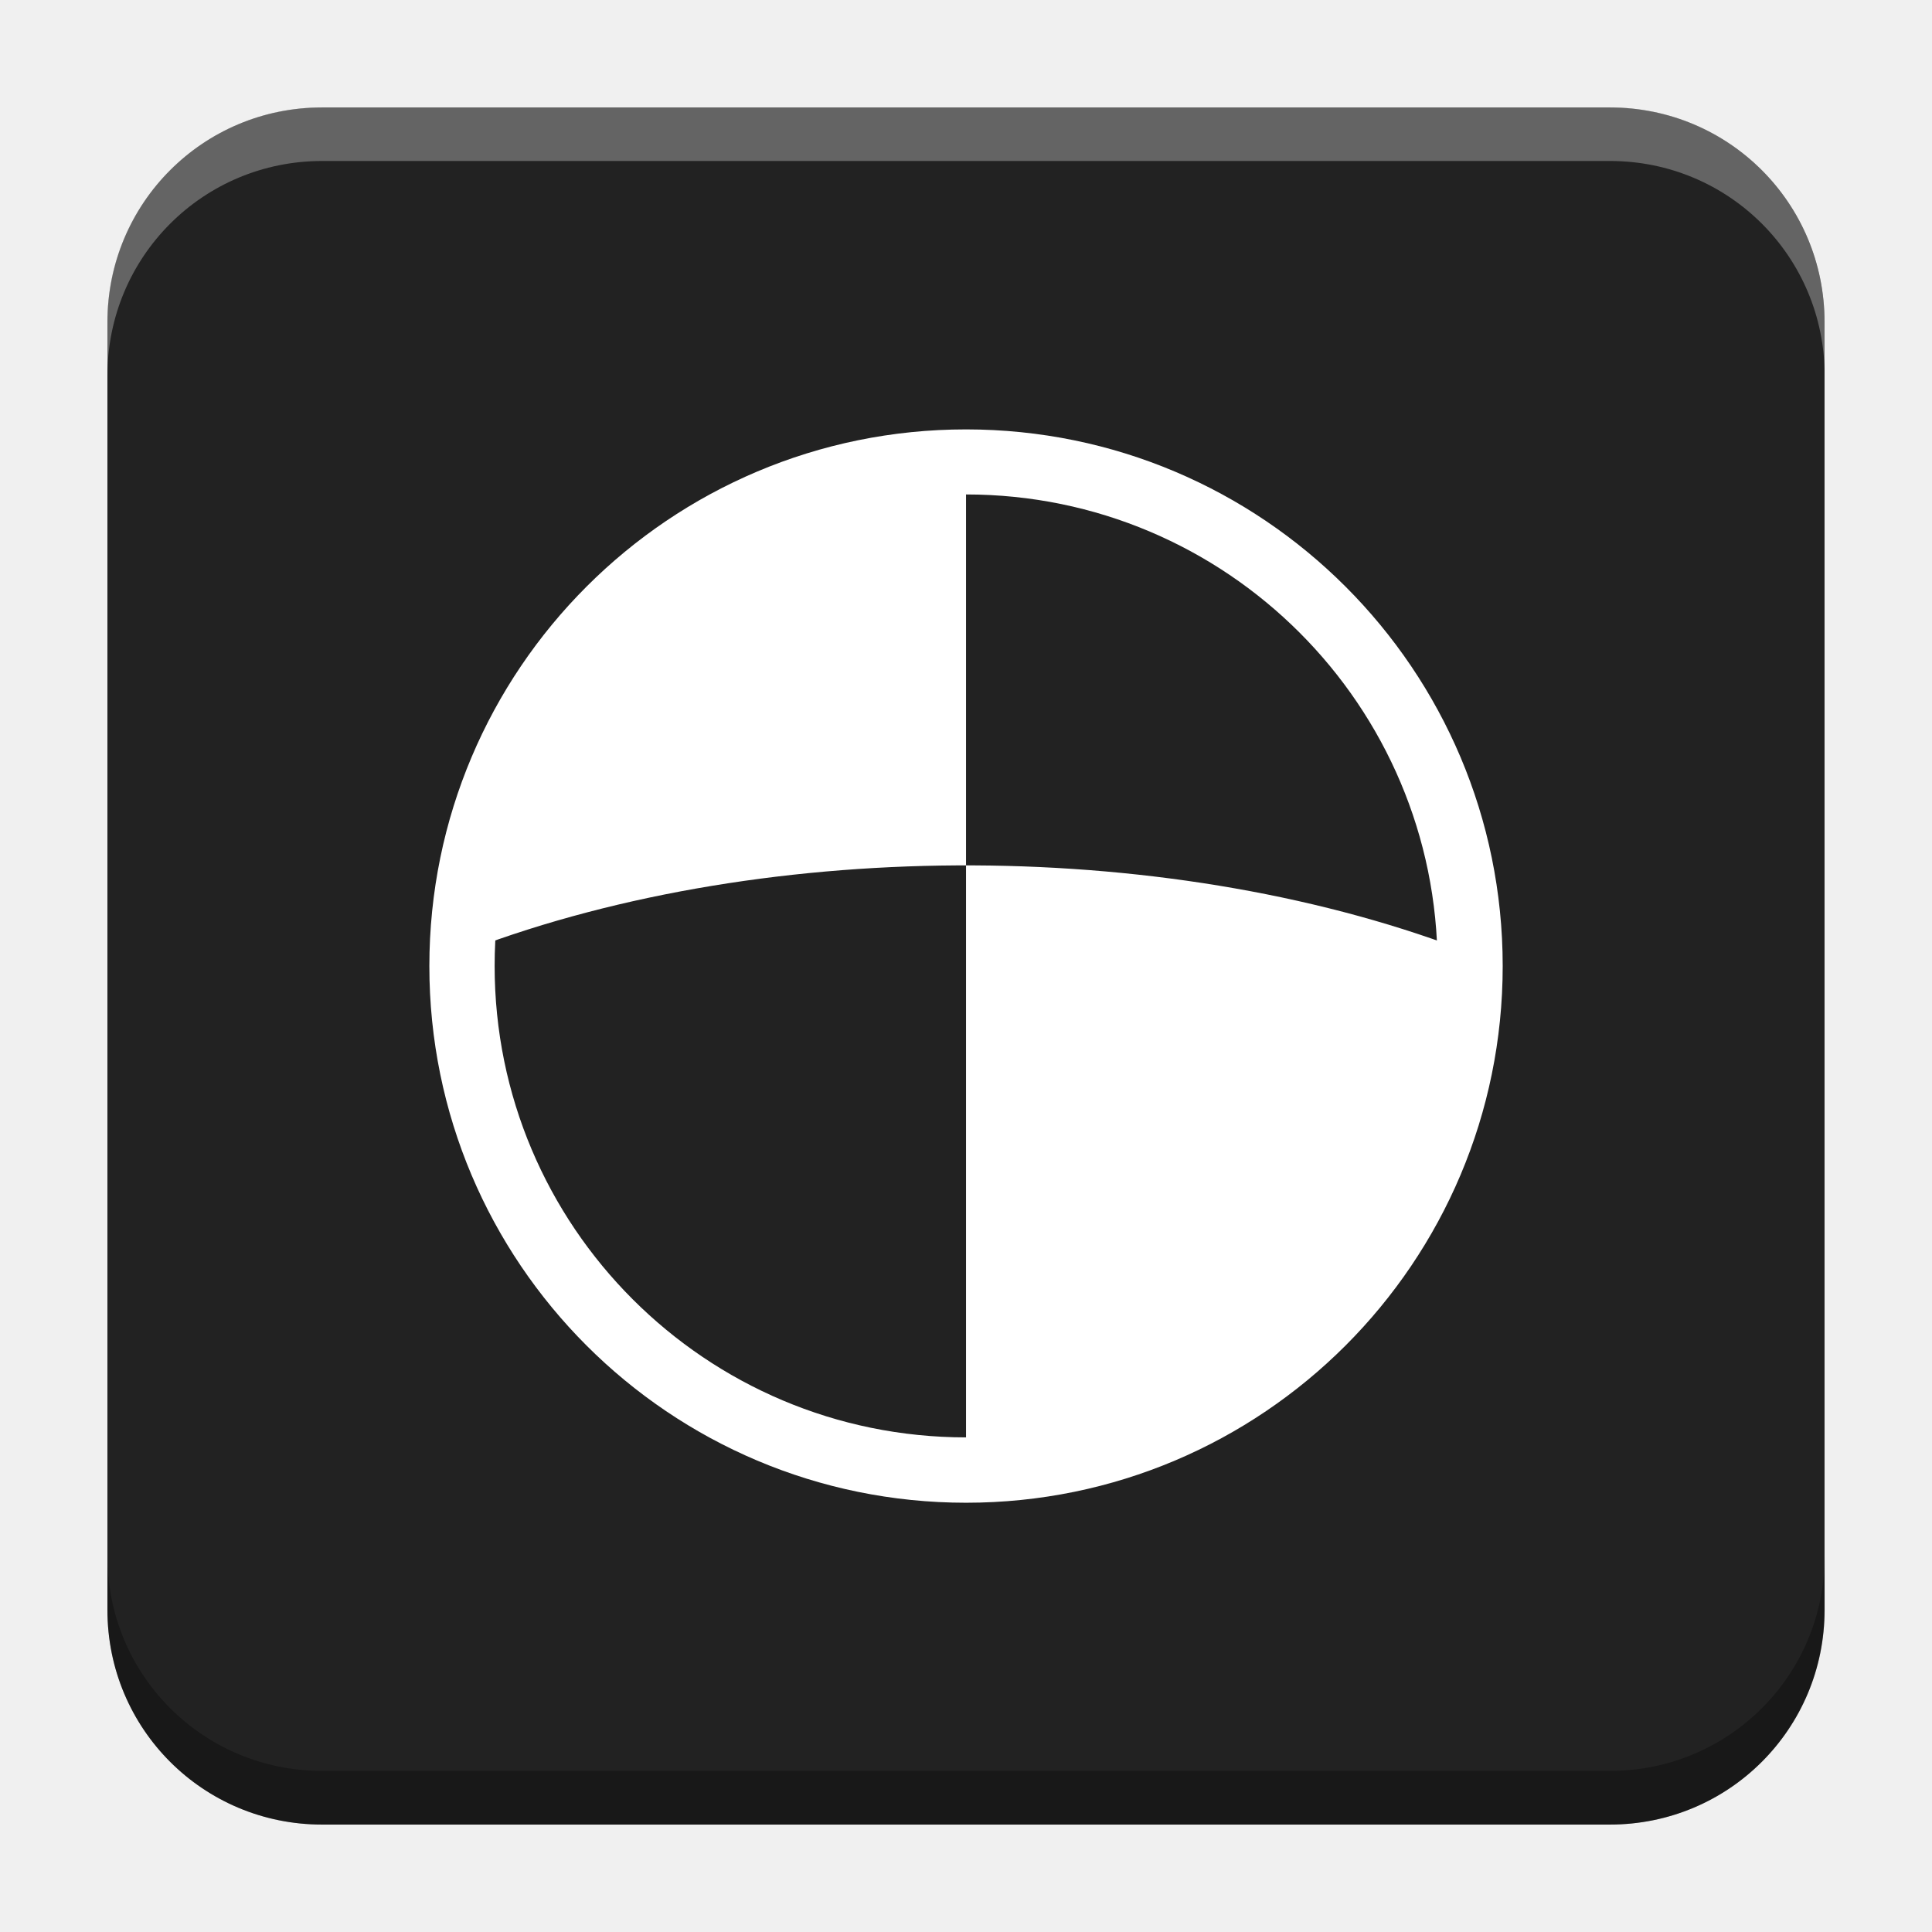
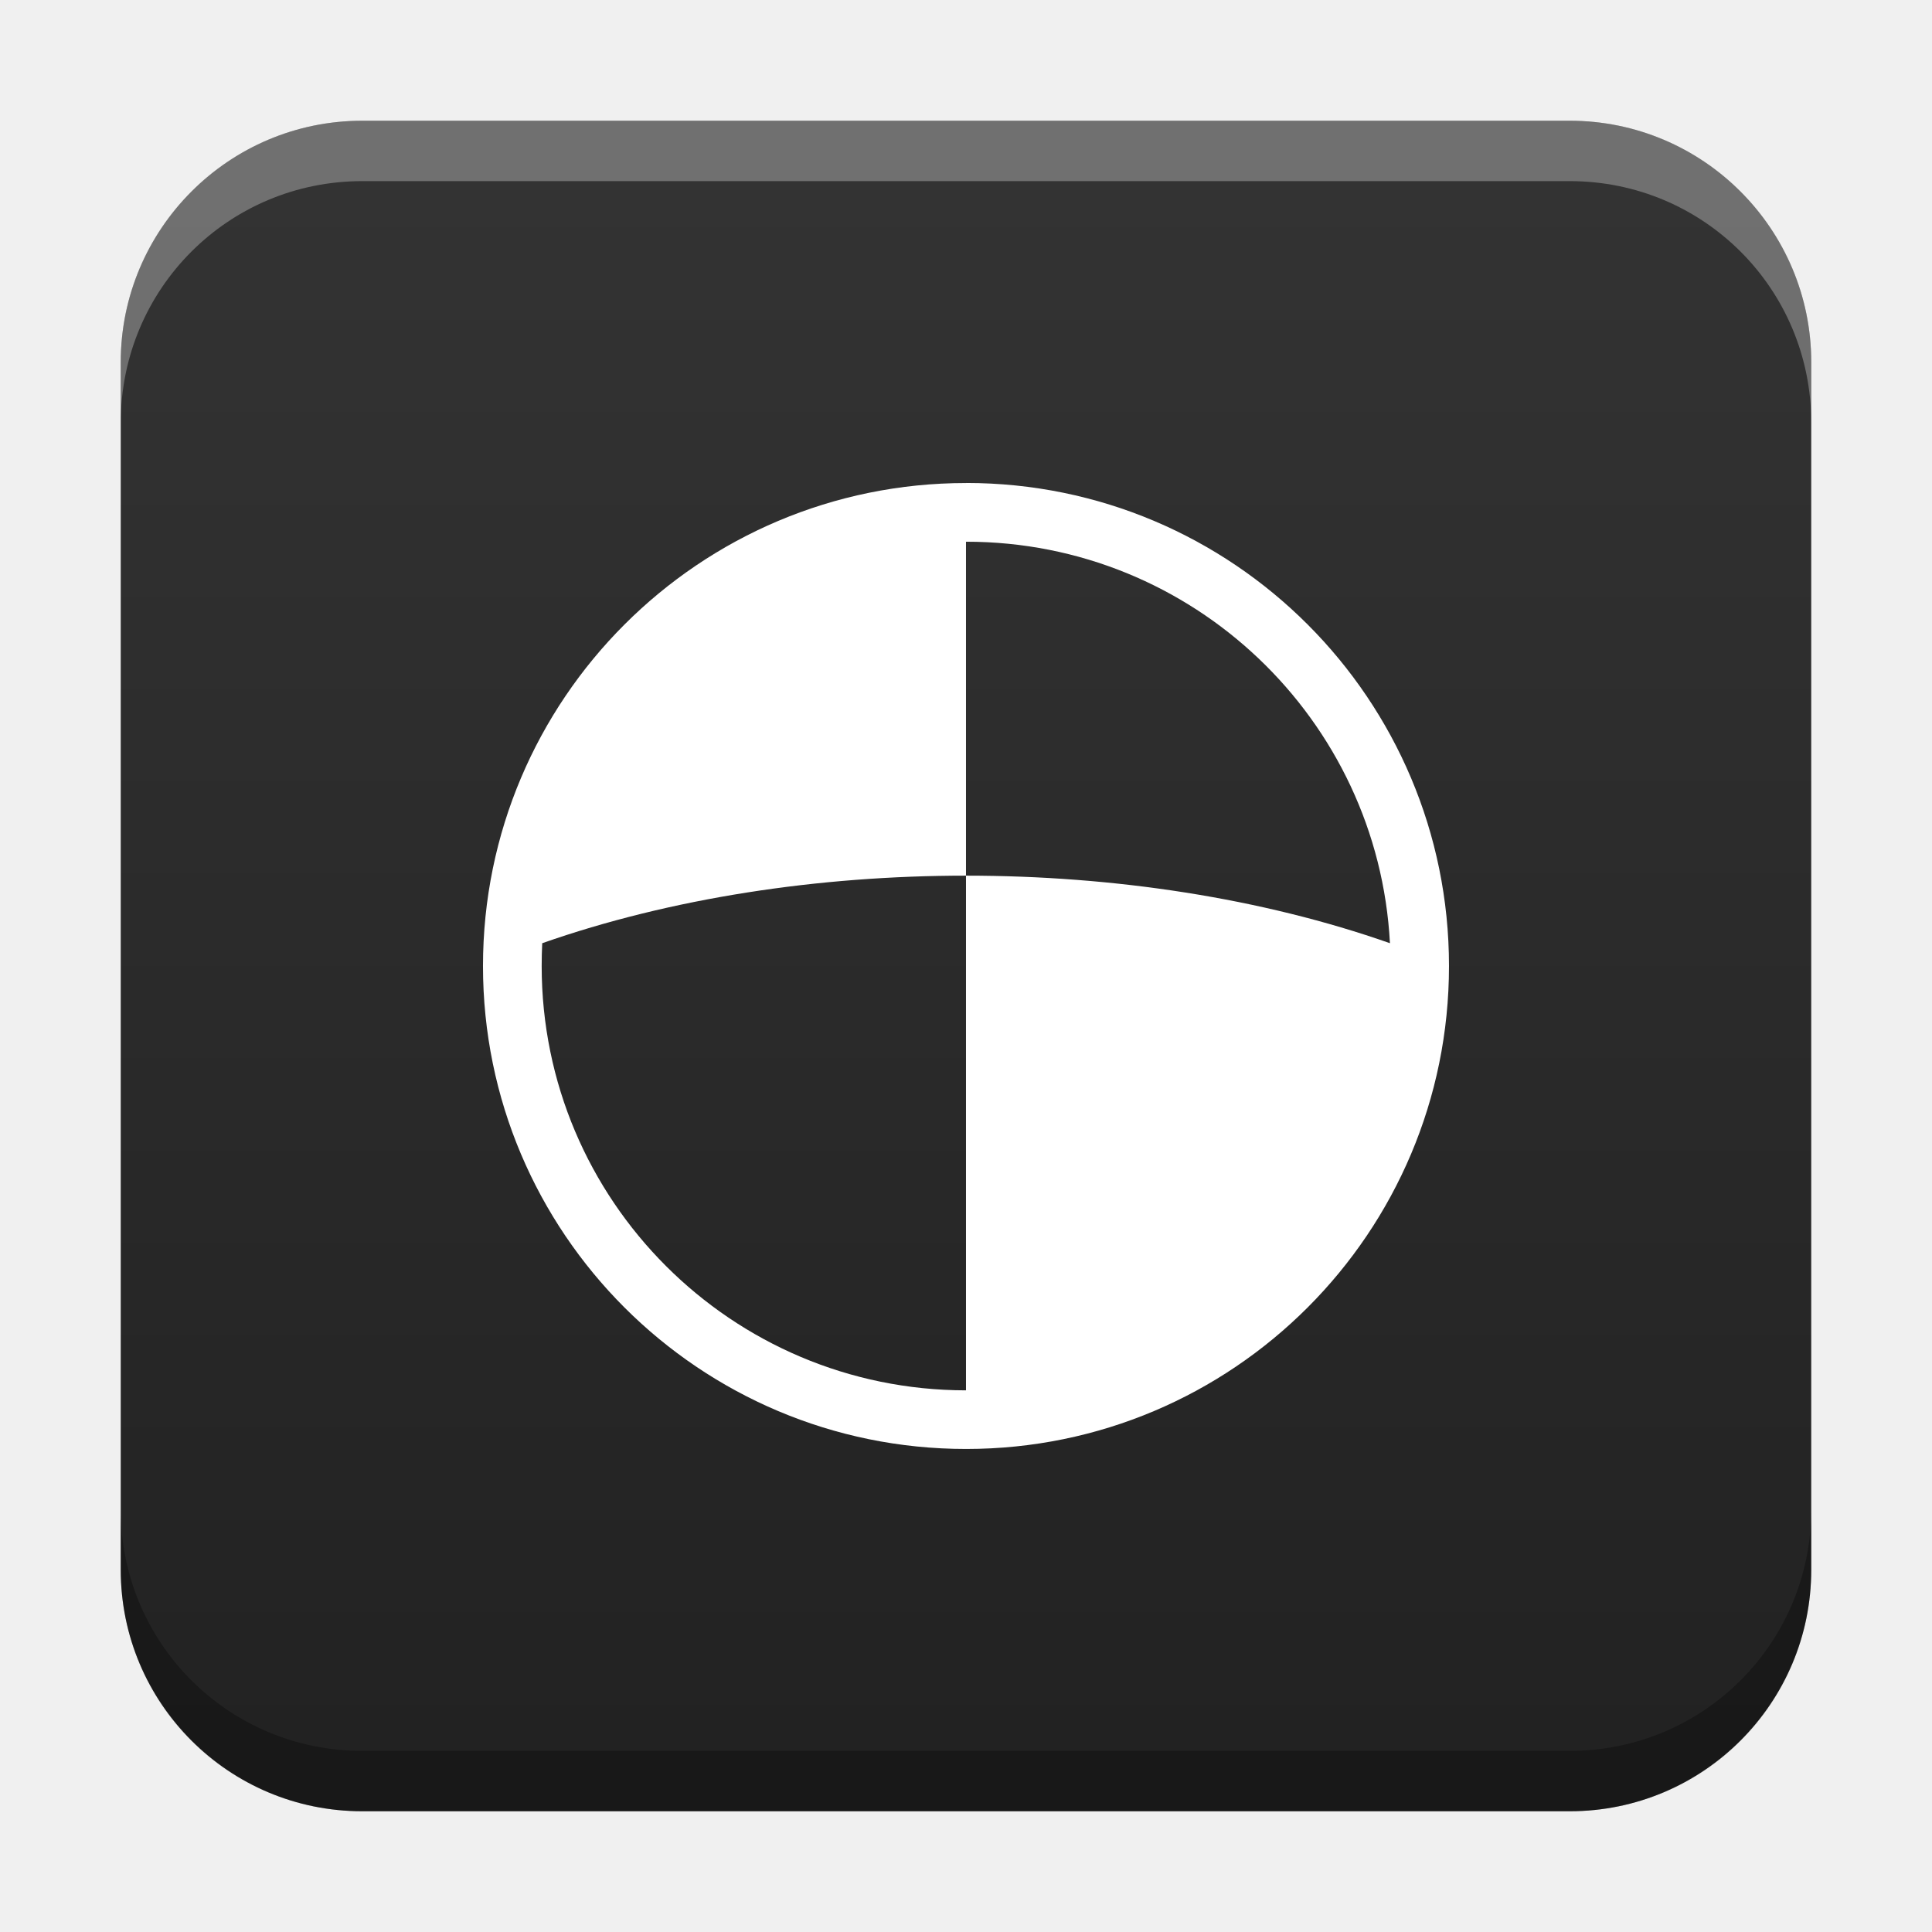
- <svg xmlns="http://www.w3.org/2000/svg" xmlns:xlink="http://www.w3.org/1999/xlink" width="18.001" height="18" id="svg2" version="1.1">
+ <svg xmlns="http://www.w3.org/2000/svg" xmlns:xlink="http://www.w3.org/1999/xlink" width="32" height="32" id="svg2" version="1.1">
  <defs id="defs4">
+     <linearGradient id="linearGradient27643">
+       <stop style="stop-color:#333333;stop-opacity:1" offset="0" id="stop27641" />
+       <stop style="stop-color:#222222;stop-opacity:1" offset="1" id="stop27639" />
+     </linearGradient>
+     <linearGradient id="linearGradient8471">
+       <stop id="stop8467" offset="0" style="stop-color:#2aa9c7;stop-opacity:1" />
+       <stop id="stop8469" offset="1" style="stop-color:#297fcc;stop-opacity:1" />
+     </linearGradient>
    <linearGradient id="linearGradient5306">
      <stop style="stop-color:#ffffff;stop-opacity:0.099;" offset="0" id="stop5308" />
      <stop style="stop-color:#ffffff;stop-opacity:0;" offset="1" id="stop5310" />
    </linearGradient>
    <linearGradient id="linearGradient5290">
      <stop style="stop-color:#00ffff;stop-opacity:0.098;" offset="0" id="stop5292" />
      <stop id="stop6740" offset="0.5" style="stop-color:#00ff7f;stop-opacity:0.047;" />
      <stop style="stop-color:#00ff00;stop-opacity:0;" offset="1" id="stop5294" />
    </linearGradient>
    <linearGradient id="linearGradient5188">
      <stop style="stop-color:#64b5f6;stop-opacity:0.247;" offset="0" id="stop5198" />
      <stop style="stop-color:#64b5f6;stop-opacity:0;" offset="1" id="stop5192" />
    </linearGradient>
    <linearGradient id="linearGradient3975">
      <stop style="stop-color:#ff5555;stop-opacity:1;" offset="0" id="stop3977" />
    </linearGradient>
    <linearGradient id="linearGradient3969">
      <stop style="stop-color:#87cdde;stop-opacity:1;" offset="0" id="stop3971" />
    </linearGradient>
    <filter id="filter3945" x="0" y="6" width="1.2" style="color-interpolation-filters:sRGB">
      <feDiffuseLighting id="feDiffuseLighting3947" lighting-color="#fdfdfd" surfaceScale="121.495" diffuseConstant="28.448" />
    </filter>
    <filter id="filter3979" style="color-interpolation-filters:sRGB">
      <feFlood flood-opacity="0.2" flood-color="rgb(0,0,0)" result="flood" id="feFlood3981" />
      <feComposite in="flood" in2="SourceGraphic" operator="in" result="composite1" id="feComposite3983" />
      <feGaussianBlur stdDeviation="6" result="blur" id="feGaussianBlur3985" />
      <feOffset dx="0" dy="6" result="offset" id="feOffset3987" />
      <feComposite in="SourceGraphic" in2="offset" operator="over" result="fbSourceGraphic" id="feComposite3989" />
      <feColorMatrix result="fbSourceGraphicAlpha" in="fbSourceGraphic" values="0 0 0 -1 0 0 0 0 -1 0 0 0 0 -1 0 0 0 0 1 0" id="feColorMatrix3991" />
      <feFlood id="feFlood3993" flood-opacity="0.2" flood-color="rgb(0,0,0)" result="flood" in="fbSourceGraphic" />
      <feComposite id="feComposite3995" in2="fbSourceGraphic" in="flood" operator="in" result="composite1" />
      <feGaussianBlur id="feGaussianBlur3997" stdDeviation="6" result="blur" />
      <feOffset id="feOffset3999" dx="0" dy="6" result="offset" />
      <feComposite id="feComposite4001" in2="offset" in="fbSourceGraphic" operator="over" result="composite2" />
    </filter>
    <filter style="color-interpolation-filters:sRGB" id="filter3876">
      <feFlood flood-opacity="0.2" flood-color="rgb(0,0,0)" result="flood" id="feFlood3878" />
      <feComposite in="flood" in2="SourceGraphic" operator="in" result="composite1" id="feComposite3880" />
      <feGaussianBlur stdDeviation="6" result="blur" id="feGaussianBlur3882" />
      <feOffset dx="0" dy="6" result="offset" id="feOffset3884" />
      <feComposite in="SourceGraphic" in2="offset" operator="over" result="fbSourceGraphic" id="feComposite3886" />
      <feColorMatrix result="fbSourceGraphicAlpha" in="fbSourceGraphic" values="0 0 0 -1 0 0 0 0 -1 0 0 0 0 -1 0 0 0 0 1 0" id="feColorMatrix3888" />
      <feFlood id="feFlood3890" flood-opacity="0.397" flood-color="rgb(0,0,0)" result="flood" in="fbSourceGraphic" />
      <feComposite id="feComposite3892" in2="fbSourceGraphic" in="flood" operator="in" result="composite1" />
      <feGaussianBlur id="feGaussianBlur3894" stdDeviation="19.2" result="blur" />
      <feOffset id="feOffset3896" dx="0" dy="6" result="offset" />
      <feComposite id="feComposite3898" in2="offset" in="fbSourceGraphic" operator="over" result="fbSourceGraphic" />
      <feColorMatrix result="fbSourceGraphicAlpha" in="fbSourceGraphic" values="0 0 0 -1 0 0 0 0 -1 0 0 0 0 -1 0 0 0 0 1 0" id="feColorMatrix3900" />
      <feFlood id="feFlood3902" flood-opacity="0.8" flood-color="rgb(0,0,0)" result="flood" in="fbSourceGraphic" />
      <feComposite id="feComposite3904" in2="fbSourceGraphic" in="flood" operator="in" result="composite1" />
      <feGaussianBlur id="feGaussianBlur3906" stdDeviation="19.2" result="blur" />
      <feOffset id="feOffset3908" dx="0" dy="6" result="offset" />
      <feComposite id="feComposite3910" in2="offset" in="fbSourceGraphic" operator="over" result="fbSourceGraphic" />
      <feColorMatrix result="fbSourceGraphicAlpha" in="fbSourceGraphic" values="0 0 0 -1 0 0 0 0 -1 0 0 0 0 -1 0 0 0 0 1 0" id="feColorMatrix3912" />
      <feFlood id="feFlood3914" flood-opacity="0.8" flood-color="rgb(0,0,0)" result="flood" in="fbSourceGraphic" />
      <feComposite id="feComposite3916" in2="fbSourceGraphic" in="flood" operator="in" result="composite1" />
      <feGaussianBlur id="feGaussianBlur3918" stdDeviation="26.1" result="blur" />
      <feOffset id="feOffset3920" dx="0" dy="6" result="offset" />
      <feComposite id="feComposite3922" in2="offset" in="fbSourceGraphic" operator="over" result="fbSourceGraphic" />
      <feColorMatrix result="fbSourceGraphicAlpha" in="fbSourceGraphic" values="0 0 0 -1 0 0 0 0 -1 0 0 0 0 -1 0 0 0 0 1 0" id="feColorMatrix3924" />
      <feFlood id="feFlood3926" flood-opacity="0.8" flood-color="rgb(0,0,0)" result="flood" in="fbSourceGraphic" />
      <feComposite id="feComposite3928" in2="fbSourceGraphic" in="flood" operator="in" result="composite1" />
      <feGaussianBlur id="feGaussianBlur3930" stdDeviation="35.7" result="blur" />
      <feOffset id="feOffset3932" dx="0" dy="6" result="offset" />
      <feComposite id="feComposite3934" in2="offset" in="fbSourceGraphic" operator="over" result="fbSourceGraphic" />
      <feColorMatrix result="fbSourceGraphicAlpha" in="fbSourceGraphic" values="0 0 0 -1 0 0 0 0 -1 0 0 0 0 -1 0 0 0 0 1 0" id="feColorMatrix3936" />
      <feFlood id="feFlood3938" flood-opacity="0.8" flood-color="rgb(0,0,0)" result="flood" in="fbSourceGraphic" />
      <feComposite id="feComposite3940" in2="fbSourceGraphic" in="flood" operator="in" result="composite1" />
      <feGaussianBlur id="feGaussianBlur3942" stdDeviation="6" result="blur" />
      <feOffset id="feOffset3944" dx="0" dy="6" result="offset" />
      <feComposite id="feComposite3946" in2="offset" in="fbSourceGraphic" operator="over" result="fbSourceGraphic" />
      <feColorMatrix result="fbSourceGraphicAlpha" in="fbSourceGraphic" values="0 0 0 -1 0 0 0 0 -1 0 0 0 0 -1 0 0 0 0 1 0" id="feColorMatrix3948" />
      <feFlood id="feFlood3950" flood-opacity="0.8" flood-color="rgb(0,0,0)" result="flood" in="fbSourceGraphic" />
      <feComposite id="feComposite3952" in2="fbSourceGraphic" in="flood" operator="in" result="composite1" />
      <feGaussianBlur id="feGaussianBlur3954" stdDeviation="21.7" result="blur" />
      <feOffset id="feOffset3956" dx="0" dy="6" result="offset" />
      <feComposite id="feComposite3958" in2="offset" in="fbSourceGraphic" operator="over" result="fbSourceGraphic" />
      <feColorMatrix result="fbSourceGraphicAlpha" in="fbSourceGraphic" values="0 0 0 -1 0 0 0 0 -1 0 0 0 0 -1 0 0 0 0 1 0" id="feColorMatrix3960" />
      <feFlood id="feFlood3962" flood-opacity="0.8" flood-color="rgb(0,0,0)" result="flood" in="fbSourceGraphic" />
      <feComposite id="feComposite3964" in2="fbSourceGraphic" in="flood" operator="in" result="composite1" />
      <feGaussianBlur id="feGaussianBlur3966" stdDeviation="21.7" result="blur" />
      <feOffset id="feOffset3968" dx="0" dy="1.9" result="offset" />
      <feComposite id="feComposite3970" in2="offset" in="fbSourceGraphic" operator="over" result="fbSourceGraphic" />
      <feColorMatrix result="fbSourceGraphicAlpha" in="fbSourceGraphic" values="0 0 0 -1 0 0 0 0 -1 0 0 0 0 -1 0 0 0 0 1 0" id="feColorMatrix3972" />
      <feFlood id="feFlood3974" flood-opacity="0.8" flood-color="rgb(0,0,0)" result="flood" in="fbSourceGraphic" />
      <feComposite id="feComposite3976" in2="fbSourceGraphic" in="flood" operator="in" result="composite1" />
      <feGaussianBlur id="feGaussianBlur3978" stdDeviation="21.7" result="blur" />
      <feOffset id="feOffset3980" dx="3.6" dy="1.9" result="offset" />
      <feComposite id="feComposite3982" in2="offset" in="fbSourceGraphic" operator="over" result="fbSourceGraphic" />
      <feColorMatrix result="fbSourceGraphicAlpha" in="fbSourceGraphic" values="0 0 0 -1 0 0 0 0 -1 0 0 0 0 -1 0 0 0 0 1 0" id="feColorMatrix3984" />
      <feFlood id="feFlood3986" flood-opacity="0.8" flood-color="rgb(0,0,0)" result="flood" in="fbSourceGraphic" />
      <feComposite id="feComposite3988" in2="fbSourceGraphic" in="flood" operator="in" result="composite1" />
      <feGaussianBlur id="feGaussianBlur3990" stdDeviation="21.7" result="blur" />
      <feOffset id="feOffset3992" dx="9.6" dy="1.9" result="offset" />
      <feComposite id="feComposite3994" in2="offset" in="fbSourceGraphic" operator="over" result="fbSourceGraphic" />
      <feColorMatrix result="fbSourceGraphicAlpha" in="fbSourceGraphic" values="0 0 0 -1 0 0 0 0 -1 0 0 0 0 -1 0 0 0 0 1 0" id="feColorMatrix3996" />
      <feFlood id="feFlood3998" flood-opacity="0.8" flood-color="rgb(0,0,0)" result="flood" in="fbSourceGraphic" />
      <feComposite id="feComposite4000" in2="fbSourceGraphic" in="flood" operator="in" result="composite1" />
      <feGaussianBlur id="feGaussianBlur4002" stdDeviation="21.7" result="blur" />
      <feOffset id="feOffset4004" dx="1.2" dy="1.9" result="offset" />
      <feComposite id="feComposite4006" in2="offset" in="fbSourceGraphic" operator="over" result="fbSourceGraphic" />
      <feColorMatrix result="fbSourceGraphicAlpha" in="fbSourceGraphic" values="0 0 0 -1 0 0 0 0 -1 0 0 0 0 -1 0 0 0 0 1 0" id="feColorMatrix4008" />
      <feFlood id="feFlood4010" flood-opacity="0.8" flood-color="rgb(0,0,0)" result="flood" in="fbSourceGraphic" />
      <feComposite id="feComposite4012" in2="fbSourceGraphic" in="flood" operator="in" result="composite1" />
      <feGaussianBlur id="feGaussianBlur4014" stdDeviation="21.7" result="blur" />
      <feOffset id="feOffset4016" dx="-1.4" dy="1.9" result="offset" />
      <feComposite id="feComposite4018" in2="offset" in="fbSourceGraphic" operator="over" result="fbSourceGraphic" />
      <feColorMatrix result="fbSourceGraphicAlpha" in="fbSourceGraphic" values="0 0 0 -1 0 0 0 0 -1 0 0 0 0 -1 0 0 0 0 1 0" id="feColorMatrix4020" />
      <feFlood id="feFlood4022" flood-opacity="0.8" flood-color="rgb(0,0,0)" result="flood" in="fbSourceGraphic" />
      <feComposite id="feComposite4024" in2="fbSourceGraphic" in="flood" operator="in" result="composite1" />
      <feGaussianBlur id="feGaussianBlur4026" stdDeviation="21.7" result="blur" />
      <feOffset id="feOffset4028" dx="0.3" dy="1.9" result="offset" />
      <feComposite id="feComposite4030" in2="offset" in="fbSourceGraphic" operator="over" result="fbSourceGraphic" />
      <feColorMatrix result="fbSourceGraphicAlpha" in="fbSourceGraphic" values="0 0 0 -1 0 0 0 0 -1 0 0 0 0 -1 0 0 0 0 1 0" id="feColorMatrix4032" />
      <feFlood id="feFlood4034" flood-opacity="0.8" flood-color="rgb(0,0,0)" result="flood" in="fbSourceGraphic" />
      <feComposite id="feComposite4036" in2="fbSourceGraphic" in="flood" operator="in" result="composite1" />
      <feGaussianBlur id="feGaussianBlur4038" stdDeviation="21.7" result="blur" />
      <feOffset id="feOffset4040" dx="-8.04912e-16" dy="1.9" result="offset" />
      <feComposite id="feComposite4042" in2="offset" in="fbSourceGraphic" operator="over" result="fbSourceGraphic" />
      <feColorMatrix result="fbSourceGraphicAlpha" in="fbSourceGraphic" values="0 0 0 -1 0 0 0 0 -1 0 0 0 0 -1 0 0 0 0 1 0" id="feColorMatrix4044" />
      <feFlood id="feFlood4046" flood-opacity="0.8" flood-color="rgb(0,0,0)" result="flood" in="fbSourceGraphic" />
      <feComposite id="feComposite4048" in2="fbSourceGraphic" in="flood" operator="in" result="composite1" />
      <feGaussianBlur id="feGaussianBlur4050" stdDeviation="21.7" result="blur" />
      <feOffset id="feOffset4052" dx="-8.04912e-16" dy="3.6" result="offset" />
      <feComposite id="feComposite4054" in2="offset" in="fbSourceGraphic" operator="over" result="fbSourceGraphic" />
      <feColorMatrix result="fbSourceGraphicAlpha" in="fbSourceGraphic" values="0 0 0 -1 0 0 0 0 -1 0 0 0 0 -1 0 0 0 0 1 0" id="feColorMatrix4056" />
      <feFlood id="feFlood4058" flood-opacity="0.8" flood-color="rgb(0,0,0)" result="flood" in="fbSourceGraphic" />
      <feComposite id="feComposite4060" in2="fbSourceGraphic" in="flood" operator="in" result="composite1" />
      <feGaussianBlur id="feGaussianBlur4062" stdDeviation="6" result="blur" />
      <feOffset id="feOffset4064" dx="-8.04912e-16" dy="3.6" result="offset" />
      <feComposite id="feComposite4066" in2="offset" in="fbSourceGraphic" operator="over" result="fbSourceGraphic" />
      <feColorMatrix result="fbSourceGraphicAlpha" in="fbSourceGraphic" values="0 0 0 -1 0 0 0 0 -1 0 0 0 0 -1 0 0 0 0 1 0" id="feColorMatrix4080" />
      <feFlood id="feFlood4082" flood-opacity="0.8" flood-color="rgb(0,0,0)" result="flood" in="fbSourceGraphic" />
      <feComposite id="feComposite4084" in2="fbSourceGraphic" in="flood" operator="in" result="composite1" />
      <feGaussianBlur id="feGaussianBlur4086" stdDeviation="6" result="blur" />
      <feOffset id="feOffset4088" dx="-8.04912e-16" dy="3.6" result="offset" />
      <feComposite id="feComposite4090" in2="offset" in="fbSourceGraphic" operator="over" result="fbSourceGraphic" />
      <feColorMatrix result="fbSourceGraphicAlpha" in="fbSourceGraphic" values="0 0 0 -1 0 0 0 0 -1 0 0 0 0 -1 0 0 0 0 1 0" id="feColorMatrix4092" />
      <feFlood id="feFlood4094" flood-opacity="0.8" flood-color="rgb(0,0,0)" result="flood" in="fbSourceGraphic" />
      <feComposite id="feComposite4096" in2="fbSourceGraphic" in="flood" operator="in" result="composite1" />
      <feGaussianBlur id="feGaussianBlur4098" stdDeviation="6" result="blur" />
      <feOffset id="feOffset4100" dx="-8.04912e-16" dy="7.7" result="offset" />
      <feComposite id="feComposite4102" in2="offset" in="fbSourceGraphic" operator="over" result="fbSourceGraphic" />
      <feColorMatrix result="fbSourceGraphicAlpha" in="fbSourceGraphic" values="0 0 0 -1 0 0 0 0 -1 0 0 0 0 -1 0 0 0 0 1 0" id="feColorMatrix4104" />
      <feFlood id="feFlood4106" flood-opacity="0.8" flood-color="rgb(0,0,0)" result="flood" in="fbSourceGraphic" />
      <feComposite id="feComposite4108" in2="fbSourceGraphic" in="flood" operator="in" result="composite1" />
      <feGaussianBlur id="feGaussianBlur4110" stdDeviation="6" result="blur" />
      <feOffset id="feOffset4112" dx="-8.04912e-16" dy="11.6" result="offset" />
      <feComposite id="feComposite4114" in2="offset" in="fbSourceGraphic" operator="over" result="fbSourceGraphic" />
      <feColorMatrix result="fbSourceGraphicAlpha" in="fbSourceGraphic" values="0 0 0 -1 0 0 0 0 -1 0 0 0 0 -1 0 0 0 0 1 0" id="feColorMatrix4116" />
      <feFlood id="feFlood4118" flood-opacity="0.5" flood-color="rgb(0,0,0)" result="flood" in="fbSourceGraphic" />
      <feComposite id="feComposite4120" in2="fbSourceGraphic" in="flood" operator="in" result="composite1" />
      <feGaussianBlur id="feGaussianBlur4122" stdDeviation="6" result="blur" />
      <feOffset id="feOffset4124" dx="-8.04912e-16" dy="11.6" result="offset" />
      <feComposite id="feComposite4126" in2="offset" in="fbSourceGraphic" operator="over" result="fbSourceGraphic" />
      <feColorMatrix result="fbSourceGraphicAlpha" in="fbSourceGraphic" values="0 0 0 -1 0 0 0 0 -1 0 0 0 0 -1 0 0 0 0 1 0" id="feColorMatrix4128" />
      <feFlood id="feFlood4130" flood-opacity="0.3" flood-color="rgb(0,0,0)" result="flood" in="fbSourceGraphic" />
      <feComposite id="feComposite4132" in2="fbSourceGraphic" in="flood" operator="in" result="composite1" />
      <feGaussianBlur id="feGaussianBlur4134" stdDeviation="6" result="blur" />
      <feOffset id="feOffset4136" dx="-8.04912e-16" dy="11.6" result="offset" />
      <feComposite id="feComposite4138" in2="offset" in="fbSourceGraphic" operator="over" result="fbSourceGraphic" />
      <feColorMatrix result="fbSourceGraphicAlpha" in="fbSourceGraphic" values="0 0 0 -1 0 0 0 0 -1 0 0 0 0 -1 0 0 0 0 1 0" id="feColorMatrix4140" />
      <feFlood id="feFlood4142" flood-opacity="0.2" flood-color="rgb(0,0,0)" result="flood" in="fbSourceGraphic" />
      <feComposite id="feComposite4144" in2="fbSourceGraphic" in="flood" operator="in" result="composite1" />
      <feGaussianBlur id="feGaussianBlur4146" stdDeviation="6" result="blur" />
      <feOffset id="feOffset4148" dx="-8.04912e-16" dy="11.6" result="offset" />
      <feComposite id="feComposite4150" in2="offset" in="fbSourceGraphic" operator="over" result="fbSourceGraphic" />
      <feColorMatrix result="fbSourceGraphicAlpha" in="fbSourceGraphic" values="0 0 0 -1 0 0 0 0 -1 0 0 0 0 -1 0 0 0 0 1 0" id="feColorMatrix4152" />
      <feFlood id="feFlood4154" flood-opacity="0.2" flood-color="rgb(0,0,0)" result="flood" in="fbSourceGraphic" />
      <feComposite id="feComposite4156" in2="fbSourceGraphic" in="flood" operator="in" result="composite1" />
      <feGaussianBlur id="feGaussianBlur4158" stdDeviation="6" result="blur" />
      <feOffset id="feOffset4160" dx="-8.04912e-16" dy="11.6" result="offset" />
      <feComposite id="feComposite4162" in2="offset" in="fbSourceGraphic" operator="over" result="fbSourceGraphic" />
      <feColorMatrix result="fbSourceGraphicAlpha" in="fbSourceGraphic" values="0 0 0 -1 0 0 0 0 -1 0 0 0 0 -1 0 0 0 0 1 0" id="feColorMatrix4164" />
      <feFlood id="feFlood4166" flood-opacity="0.2" flood-color="rgb(0,0,0)" result="flood" in="fbSourceGraphic" />
      <feComposite id="feComposite4168" in2="fbSourceGraphic" in="flood" operator="in" result="composite1" />
      <feGaussianBlur id="feGaussianBlur4170" stdDeviation="6" result="blur" />
      <feOffset id="feOffset4172" dx="-8.04912e-16" dy="6" result="offset" />
      <feComposite id="feComposite4174" in2="offset" in="fbSourceGraphic" operator="over" result="composite2" />
    </filter>
    <filter id="filter4522" style="color-interpolation-filters:sRGB">
      <feGaussianBlur stdDeviation="3" id="feGaussianBlur4524" />
      <feColorMatrix result="fbSourceGraphic" values="1 0 0 0 0 0 1 0 0 0 0 0 1 0 0 0 0 0 6 -2.5 " id="feColorMatrix4526" />
    </filter>
    <filter id="filter4576" style="color-interpolation-filters:sRGB">
      <feGaussianBlur stdDeviation="3" id="feGaussianBlur4578" />
      <feColorMatrix result="fbSourceGraphic" values="1 0 0 0 0 0 1 0 0 0 0 0 1 0 0 0 0 0 6 -2.5 " id="feColorMatrix4580" />
    </filter>
    <filter id="filter4576-0" style="color-interpolation-filters:sRGB">
      <feGaussianBlur stdDeviation="3" id="feGaussianBlur4578-8" />
      <feColorMatrix result="fbSourceGraphic" values="1 0 0 0 0 0 1 0 0 0 0 0 1 0 0 0 0 0 6 -2.5 " id="feColorMatrix4580-0" />
    </filter>
    <filter id="filter4576-0-0" style="color-interpolation-filters:sRGB">
      <feGaussianBlur stdDeviation="3" id="feGaussianBlur4578-8-5" />
      <feColorMatrix result="fbSourceGraphic" values="1 0 0 0 0 0 1 0 0 0 0 0 1 0 0 0 0 0 6 -2.5 " id="feColorMatrix4580-0-2" />
    </filter>
    <filter id="filter4576-0-0-4" style="color-interpolation-filters:sRGB">
      <feGaussianBlur stdDeviation="3" id="feGaussianBlur4578-8-5-2" />
      <feColorMatrix result="fbSourceGraphic" values="1 0 0 0 0 0 1 0 0 0 0 0 1 0 0 0 0 0 6 -2.5 " id="feColorMatrix4580-0-2-7" />
    </filter>
    <radialGradient xlink:href="#linearGradient5306" id="radialGradient5296" cx="9" cy="1032.112" fx="9" fy="1032.112" r="10.125" gradientUnits="userSpaceOnUse" gradientTransform="matrix(1.944444,0,0,1.944447,-13.5625,-977.5881)" />
    <linearGradient xlink:href="#linearGradient5306" id="linearGradient5312" x1="-15.75" y1="1029.3" x2="23.625" y2="1029.3" gradientUnits="userSpaceOnUse" />
    <linearGradient id="linearGradient3783-1">
      <stop id="stop3785-2" offset="0" style="stop-color:#1e94d3;stop-opacity:1;" />
      <stop style="stop-color:#1e94d3;stop-opacity:1;" offset="1" id="stop3803-6" />
    </linearGradient>
    <linearGradient gradientUnits="userSpaceOnUse" y2="50" x2="30" y1="90" x1="-10" id="linearGradient3827-7" xlink:href="#linearGradient3783-1" />
    <linearGradient gradientUnits="userSpaceOnUse" y2="50" x2="30" y1="90" x1="-10" id="linearGradient3827" xlink:href="#linearGradient3783" />
    <linearGradient id="linearGradient3783">
      <stop id="stop3785" offset="0" style="stop-color:#1e94d3;stop-opacity:1;" />
      <stop style="stop-color:#1e94d3;stop-opacity:1;" offset="1" id="stop3803" />
    </linearGradient>
    <linearGradient id="linearGradient3821">
      <stop id="stop3823" offset="0" style="stop-color:#37aee2;stop-opacity:1;" />
      <stop id="stop3825" offset="1" style="stop-color:#1e96c8;stop-opacity:1;" />
    </linearGradient>
    <linearGradient id="linearGradient3829">
      <stop style="stop-color:#1f96d4;stop-opacity:1;" offset="0" id="stop3831" />
      <stop style="stop-color:#37aee2;stop-opacity:1;" offset="1" id="stop3833" />
    </linearGradient>
    <linearGradient id="linearGradient3877">
      <stop id="stop3879" offset="0" style="stop-color:#eff7fc;stop-opacity:1;" />
      <stop id="stop3881" offset="1" style="stop-color:#ffffff;stop-opacity:1;" />
    </linearGradient>
    <linearGradient id="linearGradient3689">
      <stop id="stop3691" offset="0" style="stop-color:#f68000;stop-opacity:1;" />
      <stop id="stop3693" offset="1" style="stop-color:#fd9800;stop-opacity:1;" />
    </linearGradient>
    <linearGradient id="linearGradient3675">
      <stop id="stop3677" offset="0" style="stop-color:#ffb900;stop-opacity:1;" />
      <stop id="stop3679" offset="1" style="stop-color:#ffd76b;stop-opacity:1;" />
    </linearGradient>
    <linearGradient y2="463.262" x2="412.23" y1="461.921" x1="-113.893" gradientUnits="userSpaceOnUse" id="linearGradient3840" xlink:href="#linearGradient3675" />
    <linearGradient id="linearGradient3634">
      <stop style="stop-color:#7a8288;stop-opacity:1;" offset="0" id="stop3636" />
      <stop id="stop3638" offset="0.076" style="stop-color:#9fa3a7;stop-opacity:1;" />
      <stop style="stop-color:#7d858b;stop-opacity:1;" offset="1" id="stop3640" />
    </linearGradient>
    <linearGradient y2="12.703" x2="151.346" y1="-0.642" x1="107.209" gradientTransform="matrix(0.2822222,0,0,0.2822222,-0.1398399,-0.01181449)" gradientUnits="userSpaceOnUse" id="linearGradient3838" xlink:href="#linearGradient3634" />
    <linearGradient id="linearGradient3712">
      <stop id="stop3714" offset="0" style="stop-color:#a1abb2;stop-opacity:1;" />
      <stop style="stop-color:#eaeced;stop-opacity:1;" offset="0.148" id="stop3720" />
      <stop id="stop3716" offset="1" style="stop-color:#c6ccd0;stop-opacity:1;" />
    </linearGradient>
    <linearGradient y2="27.389" x2="164.759" y1="12.641" x1="104.886" gradientUnits="userSpaceOnUse" id="linearGradient3836" xlink:href="#linearGradient3712" />
    <linearGradient id="linearGradient3702">
      <stop id="stop3704" offset="0" style="stop-color:#7a8288;stop-opacity:1;" />
      <stop style="stop-color:#9fa3a7;stop-opacity:1;" offset="0.529" id="stop3710" />
      <stop id="stop3706" offset="1" style="stop-color:#7d858b;stop-opacity:1;" />
    </linearGradient>
    <linearGradient y2="268.415" x2="334.031" y1="252.484" x1="18.875" gradientUnits="userSpaceOnUse" id="linearGradient3834" xlink:href="#linearGradient3702" />
    <linearGradient id="linearGradient3626">
      <stop style="stop-color:#a1abb2;stop-opacity:1;" offset="0" id="stop3628" />
      <stop id="stop3630" offset="0.083" style="stop-color:#eaeced;stop-opacity:1;" />
      <stop style="stop-color:#c6ccd0;stop-opacity:1;" offset="1" id="stop3632" />
    </linearGradient>
    <linearGradient y2="290.7" x2="278.432" y1="228.6" x1="44.104" gradientUnits="userSpaceOnUse" id="linearGradient3832" xlink:href="#linearGradient3626" />
    <linearGradient id="linearGradient3646">
      <stop id="stop3648" offset="0" style="stop-color:#f48200;stop-opacity:0;" />
      <stop style="stop-color:#f48200;stop-opacity:0.728;" offset="0.589" id="stop3654" />
      <stop id="stop3658" offset="0.816" style="stop-color:#cc5f00;stop-opacity:1;" />
      <stop id="stop3650" offset="1" style="stop-color:#a43d00;stop-opacity:1;" />
    </linearGradient>
    <linearGradient y2="55.356" x2="261.622" y1="70.105" x1="115.202" gradientUnits="userSpaceOnUse" id="linearGradient3830" xlink:href="#linearGradient3646" />
    <linearGradient id="linearGradient3668">
      <stop style="stop-color:#9b4400;stop-opacity:1;" offset="0" id="stop3670" />
      <stop style="stop-color:#e56300;stop-opacity:1;" offset="1" id="stop3672" />
    </linearGradient>
    <linearGradient y2="108.988" x2="93.522" y1="102.284" x1="64.751" gradientUnits="userSpaceOnUse" id="linearGradient3828" xlink:href="#linearGradient3668" />
    <linearGradient id="linearGradient3649">
      <stop id="stop3651" offset="0" style="stop-color:#e26400;stop-opacity:1;" />
      <stop id="stop3653" offset="1" style="stop-color:#ffb900;stop-opacity:1;" />
    </linearGradient>
    <linearGradient y2="125.316" x2="44.376" y1="100.342" x1="40.775" gradientTransform="matrix(1,0,0,1.020233,0,-1.423461)" gradientUnits="userSpaceOnUse" id="linearGradient3826" xlink:href="#linearGradient3649" />
    <linearGradient id="linearGradient3689-2">
      <stop id="stop3691-2" offset="0" style="stop-color:#f68000;stop-opacity:1;" />
      <stop id="stop3693-3" offset="1" style="stop-color:#fd9800;stop-opacity:1;" />
    </linearGradient>
    <linearGradient id="linearGradient3675-8">
      <stop id="stop3677-4" offset="0" style="stop-color:#ffb900;stop-opacity:1;" />
      <stop id="stop3679-7" offset="1" style="stop-color:#ffd76b;stop-opacity:1;" />
    </linearGradient>
    <linearGradient y2="463.262" x2="412.23" y1="461.921" x1="-113.893" gradientUnits="userSpaceOnUse" id="linearGradient3840-4" xlink:href="#linearGradient3675-8" />
    <linearGradient id="linearGradient3634-7">
      <stop style="stop-color:#7a8288;stop-opacity:1;" offset="0" id="stop3636-4" />
      <stop id="stop3638-6" offset="0.076" style="stop-color:#9fa3a7;stop-opacity:1;" />
      <stop style="stop-color:#7d858b;stop-opacity:1;" offset="1" id="stop3640-9" />
    </linearGradient>
    <linearGradient y2="12.703" x2="151.346" y1="-0.642" x1="107.209" gradientTransform="matrix(0.2822222,0,0,0.2822222,-0.1398399,-0.01181449)" gradientUnits="userSpaceOnUse" id="linearGradient3838-1" xlink:href="#linearGradient3634-7" />
    <linearGradient id="linearGradient3712-7">
      <stop id="stop3714-7" offset="0" style="stop-color:#a1abb2;stop-opacity:1;" />
      <stop style="stop-color:#eaeced;stop-opacity:1;" offset="0.148" id="stop3720-2" />
      <stop id="stop3716-3" offset="1" style="stop-color:#c6ccd0;stop-opacity:1;" />
    </linearGradient>
    <linearGradient y2="27.389" x2="164.759" y1="12.641" x1="104.886" gradientUnits="userSpaceOnUse" id="linearGradient3836-7" xlink:href="#linearGradient3712-7" />
    <linearGradient id="linearGradient3702-3">
      <stop id="stop3704-5" offset="0" style="stop-color:#7a8288;stop-opacity:1;" />
      <stop style="stop-color:#9fa3a7;stop-opacity:1;" offset="0.529" id="stop3710-4" />
      <stop id="stop3706-4" offset="1" style="stop-color:#7d858b;stop-opacity:1;" />
    </linearGradient>
    <linearGradient y2="268.415" x2="334.031" y1="252.484" x1="18.875" gradientUnits="userSpaceOnUse" id="linearGradient3834-9" xlink:href="#linearGradient3702-3" />
    <linearGradient id="linearGradient3626-6">
      <stop style="stop-color:#a1abb2;stop-opacity:1;" offset="0" id="stop3628-0" />
      <stop id="stop3630-5" offset="0.083" style="stop-color:#eaeced;stop-opacity:1;" />
      <stop style="stop-color:#c6ccd0;stop-opacity:1;" offset="1" id="stop3632-7" />
    </linearGradient>
    <linearGradient y2="290.7" x2="278.432" y1="228.6" x1="44.104" gradientUnits="userSpaceOnUse" id="linearGradient3832-3" xlink:href="#linearGradient3626-6" />
    <linearGradient id="linearGradient3646-6">
      <stop id="stop3648-6" offset="0" style="stop-color:#f48200;stop-opacity:0;" />
      <stop style="stop-color:#f48200;stop-opacity:0.728;" offset="0.589" id="stop3654-6" />
      <stop id="stop3658-4" offset="0.816" style="stop-color:#cc5f00;stop-opacity:1;" />
      <stop id="stop3650-0" offset="1" style="stop-color:#a43d00;stop-opacity:1;" />
    </linearGradient>
    <linearGradient y2="55.356" x2="261.622" y1="70.105" x1="115.202" gradientUnits="userSpaceOnUse" id="linearGradient3830-6" xlink:href="#linearGradient3646-6" />
    <linearGradient id="linearGradient3668-5">
      <stop style="stop-color:#9b4400;stop-opacity:1;" offset="0" id="stop3670-3" />
      <stop style="stop-color:#e56300;stop-opacity:1;" offset="1" id="stop3672-2" />
    </linearGradient>
    <linearGradient y2="108.988" x2="93.522" y1="102.284" x1="64.751" gradientUnits="userSpaceOnUse" id="linearGradient3828-1" xlink:href="#linearGradient3668-5" />
    <linearGradient id="linearGradient3649-3">
      <stop id="stop3651-9" offset="0" style="stop-color:#e26400;stop-opacity:1;" />
      <stop id="stop3653-7" offset="1" style="stop-color:#ffb900;stop-opacity:1;" />
    </linearGradient>
    <linearGradient y2="125.316" x2="44.376" y1="100.342" x1="40.775" gradientTransform="matrix(1,0,0,1.020233,0,-1.423461)" gradientUnits="userSpaceOnUse" id="linearGradient3826-1" xlink:href="#linearGradient3649-3" />
    <linearGradient id="linearGradient2460" y2="44.984" gradientUnits="userSpaceOnUse" x2="19.36" y1="21.031" x1="19.245">
      <stop id="stop3602" style="stop-color:#fafafa;stop-opacity:1;" offset="0" />
      <stop id="stop3604" style="stop-color:#f0f0f0;stop-opacity:1;" offset="1" />
    </linearGradient>
    <linearGradient xlink:href="#linearGradient2460" id="linearGradient3157" gradientUnits="userSpaceOnUse" gradientTransform="matrix(12.10256,0,0,12.10256,-34.46825,-46.18711)" x1="18.93" y1="6.295" x2="19.36" y2="36.644" />
    <linearGradient id="linearGradient5479-2">
      <stop id="stop5481-7" offset="0" style="stop-color:#be5300;stop-opacity:1;" />
      <stop style="stop-color:#f07300;stop-opacity:1" offset="0.763" id="stop5483-4" />
      <stop id="stop5485-2" offset="1" style="stop-color:#e67700;stop-opacity:1;" />
    </linearGradient>
    <linearGradient y2="134.644" x2="128.507" y1="101.118" x1="4.11" gradientTransform="matrix(1.235159,0,0,1.235159,262.2571,326.9873)" gradientUnits="userSpaceOnUse" id="linearGradient3900" xlink:href="#linearGradient5479-2" />
    <linearGradient id="linearGradient5479-6">
      <stop style="stop-color:#be5300;stop-opacity:1;" offset="0" id="stop5481-6" />
      <stop id="stop5483-0" offset="0.763" style="stop-color:#f07300;stop-opacity:1" />
      <stop style="stop-color:#e67700;stop-opacity:1;" offset="1" id="stop5485-5" />
    </linearGradient>
    <linearGradient xlink:href="#linearGradient5479-6" id="linearGradient5467-1" gradientUnits="userSpaceOnUse" gradientTransform="matrix(1.235159,0,0,1.235159,262.2571,326.9873)" x1="4.11" y1="101.118" x2="128.507" y2="134.644" />
    <linearGradient id="linearGradient5447">
      <stop id="stop5451" offset="0" style="stop-color:#e66e00;stop-opacity:1;" />
      <stop style="stop-color:#e67700;stop-opacity:1;" offset="1" id="stop5453" />
    </linearGradient>
    <linearGradient id="linearGradient5479">
      <stop style="stop-color:#be5300;stop-opacity:1;" offset="0" id="stop5481" />
      <stop id="stop5483" offset="0.763" style="stop-color:#f07300;stop-opacity:1" />
      <stop style="stop-color:#e67700;stop-opacity:1;" offset="1" id="stop5485" />
    </linearGradient>
    <linearGradient xlink:href="#linearGradient5479" id="linearGradient5467" gradientUnits="userSpaceOnUse" gradientTransform="matrix(1.235159,0,0,1.235159,262.2571,326.9873)" x1="4.11" y1="101.118" x2="128.507" y2="134.644" />
    <linearGradient gradientTransform="matrix(1.005865,0,0,0.994169,100,0)" gradientUnits="userSpaceOnUse" id="linearGradient3416" y2="7.017" x2="45.448" y1="92.54" x1="45.448">
      <stop offset="0" style="stop-color:#000000;stop-opacity:1" id="stop3418" />
      <stop offset="1" style="stop-color:#000000;stop-opacity:0.588" id="stop3420" />
    </linearGradient>
    <linearGradient xlink:href="#ButtonShadow-0-1-1-5" id="linearGradient5342" gradientUnits="userSpaceOnUse" gradientTransform="matrix(1.007415,0,0,1.007415,-810.4888,593.1369)" x1="1012.513" y1="484.417" x2="1006.808" y2="20.626" />
    <linearGradient gradientTransform="matrix(1.005865,0,0,0.994169,100,0)" gradientUnits="userSpaceOnUse" id="linearGradient3409" y2="7.017" x2="45.448" y1="92.54" x1="45.448">
      <stop offset="0" style="stop-color:#000000;stop-opacity:1" id="stop3411" />
      <stop offset="1" style="stop-color:#000000;stop-opacity:0.588" id="stop3413" />
    </linearGradient>
    <linearGradient gradientTransform="matrix(1.005865,0,0,0.994169,100,0)" gradientUnits="userSpaceOnUse" id="linearGradient3402" y2="7.017" x2="45.448" y1="92.54" x1="45.448">
      <stop offset="0" style="stop-color:#000000;stop-opacity:1" id="stop3404" />
      <stop offset="1" style="stop-color:#000000;stop-opacity:0.588" id="stop3406" />
    </linearGradient>
    <linearGradient gradientTransform="matrix(1.005865,0,0,0.994169,100,0)" gradientUnits="userSpaceOnUse" id="linearGradient3395" y2="7.017" x2="45.448" y1="92.54" x1="45.448">
      <stop offset="0" style="stop-color:#000000;stop-opacity:1" id="stop3397" />
      <stop offset="1" style="stop-color:#000000;stop-opacity:0.588" id="stop3399" />
    </linearGradient>
    <linearGradient gradientTransform="matrix(1.005865,0,0,0.994169,100,0)" gradientUnits="userSpaceOnUse" id="ButtonShadow-0-1-1-5" y2="7.017" x2="45.448" y1="92.54" x1="45.448">
      <stop offset="0" style="stop-color:#000000;stop-opacity:1" id="stop3750-8-9-3-6" />
      <stop offset="1" style="stop-color:#000000;stop-opacity:0.588" id="stop3752-5-6-4-2" />
    </linearGradient>
    <linearGradient id="linearGradient4046">
      <stop offset="0" style="stop-color:#000000;stop-opacity:1;" id="stop4048" />
      <stop offset="1" style="stop-color:#ffffff;stop-opacity:0.2" id="stop4050" />
    </linearGradient>
    <linearGradient id="linearGradient3737">
      <stop offset="0" style="stop-color:#ffffff;stop-opacity:1" id="stop3739" />
      <stop offset="1" style="stop-color:#ffffff;stop-opacity:0" id="stop3741" />
    </linearGradient>
    <linearGradient id="linearGradient4487">
      <stop offset="0" style="stop-color:#000000;stop-opacity:1" id="stop4489" />
      <stop offset="1" style="stop-color:#000000;stop-opacity:0" id="stop4491" />
    </linearGradient>
    <linearGradient y2="251.661" x2="1011.953" y1="476.26" x1="1016.104" gradientTransform="translate(-146.2203,369.0885)" gradientUnits="userSpaceOnUse" id="linearGradient4082" xlink:href="#linearGradient4487" />
    <linearGradient xlink:href="#SVGID_2_" id="linearGradient3803" x1="259.994" y1="44" x2="259.994" y2="464" gradientUnits="userSpaceOnUse" />
    <linearGradient y2="217.459" x2="200.051" y1="185.074" x1="200.051" gradientTransform="matrix(9.257474,0,0,9.257474,-1595.928,-1607.211)" gradientUnits="userSpaceOnUse" id="linearGradient3017" xlink:href="#SVGID_2_" />
    <linearGradient xlink:href="#SVGID_2_" id="linearGradient3021" gradientUnits="userSpaceOnUse" gradientTransform="matrix(13.57763,0,0,13.57763,-2026.162,-2566.71)" x1="200.051" y1="185.074" x2="200.051" y2="217.459" />
    <linearGradient y2="217.459" x2="200.051" y1="185.074" x1="200.051" gradientUnits="userSpaceOnUse" id="SVGID_2_">
      <stop id="stop13" style="stop-color:#61B74A" offset="0" />
      <stop id="stop15" style="stop-color:#449934" offset="1" />
    </linearGradient>
    <radialGradient gradientUnits="userSpaceOnUse" gradientTransform="matrix(1,0,0,1.049991,0,-19.27059)" r="191.619" fy="385.484" fx="558.354" cy="385.484" cx="558.354" id="radialGradient3867" xlink:href="#XMLID_74_-8-1" />
    <linearGradient y2="48.085" x2="78.466" y1="56.301" x1="64.478" gradientUnits="userSpaceOnUse" id="XMLID_74_-8-1">
      <stop id="stop155-3-8" style="stop-color:#ffffff;stop-opacity:1;" offset="0" />
      <stop id="stop157-94-6" style="stop-color:#e6e6e6;stop-opacity:1;" offset="1" />
    </linearGradient>
+     <linearGradient xlink:href="#linearGradient27643" id="linearGradient8465" x1="14.999" y1="1095.773" x2="14.999" y2="1121.773" gradientUnits="userSpaceOnUse" />
+     <linearGradient id="linearGradient4465" x1="3.517" x2="14.653" y1="1101.8" y2="1101.8" gradientUnits="userSpaceOnUse" gradientTransform="translate(6.999957,-1086.801)">
+       <stop stop-color="#e5a50a" offset="0" id="stop2" />
+       <stop stop-color="#a4751b" offset=".606" id="stop4" />
+       <stop stop-color="#63452c" offset="1" id="stop6" />
+     </linearGradient>
+     <linearGradient id="linearGradient3829-43">
+       <stop style="stop-color:#6e87a8;stop-opacity:1" offset="0" id="stop3831-63" />
+       <stop style="stop-color:#35465c;stop-opacity:1" offset="1" id="stop3833-74" />
+     </linearGradient>
  </defs>
  <g id="layer1" transform="translate(1.000843,-1092.773)" style="display:inline">
-     <path id="rect4731-1" style="display:inline;opacity:1;fill:#222222;stroke-width:0.047;stroke-linecap:round;stroke-linejoin:round;fill-opacity:1" d="M 2,1093.774 H 13.999 c 1.108,0 2,0.892 2,2 v 11.999 c 0,1.108 -0.892,2 -2,2 H 2 c -1.108,0 -2,-0.892 -2,-2 v -11.999 c 0,-1.108 0.892,-2 2,-2 z" />
    <g id="g4337" transform="translate(-22.32045,1056.494)">
      <g id="g4666" transform="matrix(0.3360054,0,0,0.3360054,1.52959,73.04255)" />
      <g id="g5363" transform="matrix(0.3718735,0,0,0.3718735,38.80174,63.23904)">
        <g id="g5646" transform="matrix(2.689087,0,0,2.689087,-82.90587,-48.45008)" />
      </g>
    </g>
    <g id="g4198" transform="matrix(0.2626426,0,0,0.2626426,1.220109,1094.215)" />
    <g id="g6215" transform="matrix(0.2565045,0,0,0.2565045,1.50301,1094.209)" />
-     <path id="rect2559" style="display:inline;opacity:0.3;fill:#ffffff;fill-opacity:1;fill-rule:nonzero;stroke:none;stroke-width:0.047;stroke-linecap:round;stroke-linejoin:round;stroke-miterlimit:4;stroke-dasharray:none;stroke-dashoffset:0;stroke-opacity:1" d="M 3.002,1 C 1.894,1 0.998,1.892 1,3 l 8.429e-4,0.5 c 0,-1.108 0.892,-2 2,-2 H 15.001 c 1.108,0 2,0.892 2,2 L 17,3 C 16.998,1.892 16.108,1 15,1 Z" transform="translate(-1.000843,1092.773)" />
-     <path id="path2777" style="display:inline;opacity:0.3;fill:#000000;fill-opacity:1;fill-rule:nonzero;stroke:none;stroke-width:0.047;stroke-linecap:round;stroke-linejoin:round;stroke-miterlimit:4;stroke-dasharray:none;stroke-dashoffset:0;stroke-opacity:1" d="m 13.998,1109.773 c 1.108,0 2.002,-0.892 2.002,-2 v -0.5 c 0,1.108 -0.892,2 -2,2 H 2 c -1.108,0 -2,-0.892 -2,-2 l 5.000001e-8,0.5 c 1.1080002e-7,1.108 0.892,2 2,2 z" />
+     <rect style="opacity:1;fill:url(#linearGradient8465);fill-opacity:1.0;stroke:none;stroke-width:2;paint-order:markers stroke fill" id="rect7796" width="28" height="28" x="0.999" y="1094.773" ry="4" />
+     <path id="rect7982" style="opacity:0.3;fill:#ffffff;fill-opacity:1;stroke-width:2;paint-order:markers stroke fill" d="M 6,2 C 3.784,2 2,3.784 2,6 V 7 C 2,4.784 3.784,3 6,3 h 20 c 2.216,0 4,1.784 4,4 V 6 C 30,3.784 28.216,2 26,2 Z" transform="translate(-1.000843,1092.773)" />
+     <path id="path8382" style="opacity:0.3;fill:#000000;fill-opacity:1;stroke-width:2;paint-order:markers stroke fill" d="m 4.999,1122.773 c -2.216,0 -4,-1.784 -4,-4 v -1 c 0,2.216 1.784,4 4,4 H 24.999 c 2.216,0 4,-1.784 4,-4 v 1 c 0,2.216 -1.784,4 -4,4 z" />
+   </g>
+   <g id="layer3" style="display:none;opacity:0.963" transform="translate(1.000843,1.0005)">
+     <rect style="opacity:0.2;fill:#000000;stroke-width:2;paint-order:markers stroke fill" id="rect6364" width="16" height="16" x="6.999" y="6.999" ry="0" />
  </g>
  <g id="layer2" transform="translate(1.000843,1.0005)" style="display:inline">
-     <g transform="translate(-4.29e-5)" id="g16">
-       <g transform="matrix(0.69594,0,0,0.69594,-1.9993,-1.9993)" fill="#ffffff" stroke-linecap="square" stroke-width="0.68" id="g14">
-         <path d="m 14.369,7.184 c -3.968,-8.54e-4 -7.185,3.216 -7.186,7.184 -8.543e-4,3.969 3.217,7.186 7.186,7.186 3.968,-2.24e-4 7.184,-3.217 7.184,-7.186 -2.24e-4,-3.967 -3.216,-7.183 -7.184,-7.184 z m 0,0.871 c 3.486,-6.98e-5 6.313,2.826 6.312,6.312 7e-5,3.486 -2.826,6.313 -6.312,6.312 -3.486,7e-5 -6.313,-2.826 -6.312,-6.312 -7.01e-5,-3.486 2.826,-6.313 6.312,-6.312 z" id="path10" />
-         <path d="m 14.368,7.718 v 13.411 c 5.782,-0.692 6.607,-3.835 6.814,-6.913 -3.985,-1.571 -9.429,-1.593 -13.455,-0.067 -0.472,-4.001 3.791,-6.788 6.641,-6.431 z" id="path12" />
-       </g>
-     </g>
-   </g>
-   <g id="layer3" style="display:none;opacity:0.963" transform="translate(1.000843,1.0005)">
-     <rect style="opacity:1;fill:none;fill-opacity:1;fill-rule:nonzero;stroke:#003966;stroke-width:0.05;stroke-linecap:round;stroke-linejoin:round;stroke-miterlimit:4;stroke-dasharray:none;stroke-dashoffset:0;stroke-opacity:1" id="rect3862" width="10" height="8" x="3" y="4" />
-     <rect style="display:inline;opacity:1;fill:none;fill-opacity:1;fill-rule:nonzero;stroke:#006601;stroke-width:0.05;stroke-linecap:round;stroke-linejoin:round;stroke-miterlimit:4;stroke-dasharray:none;stroke-dashoffset:0;stroke-opacity:1" id="rect3862-6" width="10" height="8" x="3" y="-12" transform="rotate(90)" />
+     <path id="path10" style="display:inline;fill:#ffffff;stroke-width:1.113" d="M 15.002,7 C 10.584,6.999 6.999,10.581 6.999,14.999 c -9.52e-4,4.419 3.584,8.001 8.003,8 4.418,-2.5e-4 7.998,-3.582 7.997,-8 -2.5e-4,-4.418 -3.579,-8 -7.997,-8 z m -0.003,0.972 c 0.001,0 0.002,0 0.003,0 3.755,-7.68e-5 6.823,2.943 7.019,6.65 -2.126,-0.747 -4.573,-1.119 -7.022,-1.119 v 8.525 c -3.881,-0.002 -7.028,-3.147 -7.028,-7.028 -3.2e-6,-0.127 0.003,-0.253 0.009,-0.378 2.125,-0.746 4.572,-1.119 7.019,-1.119 z" />
  </g>
</svg>
